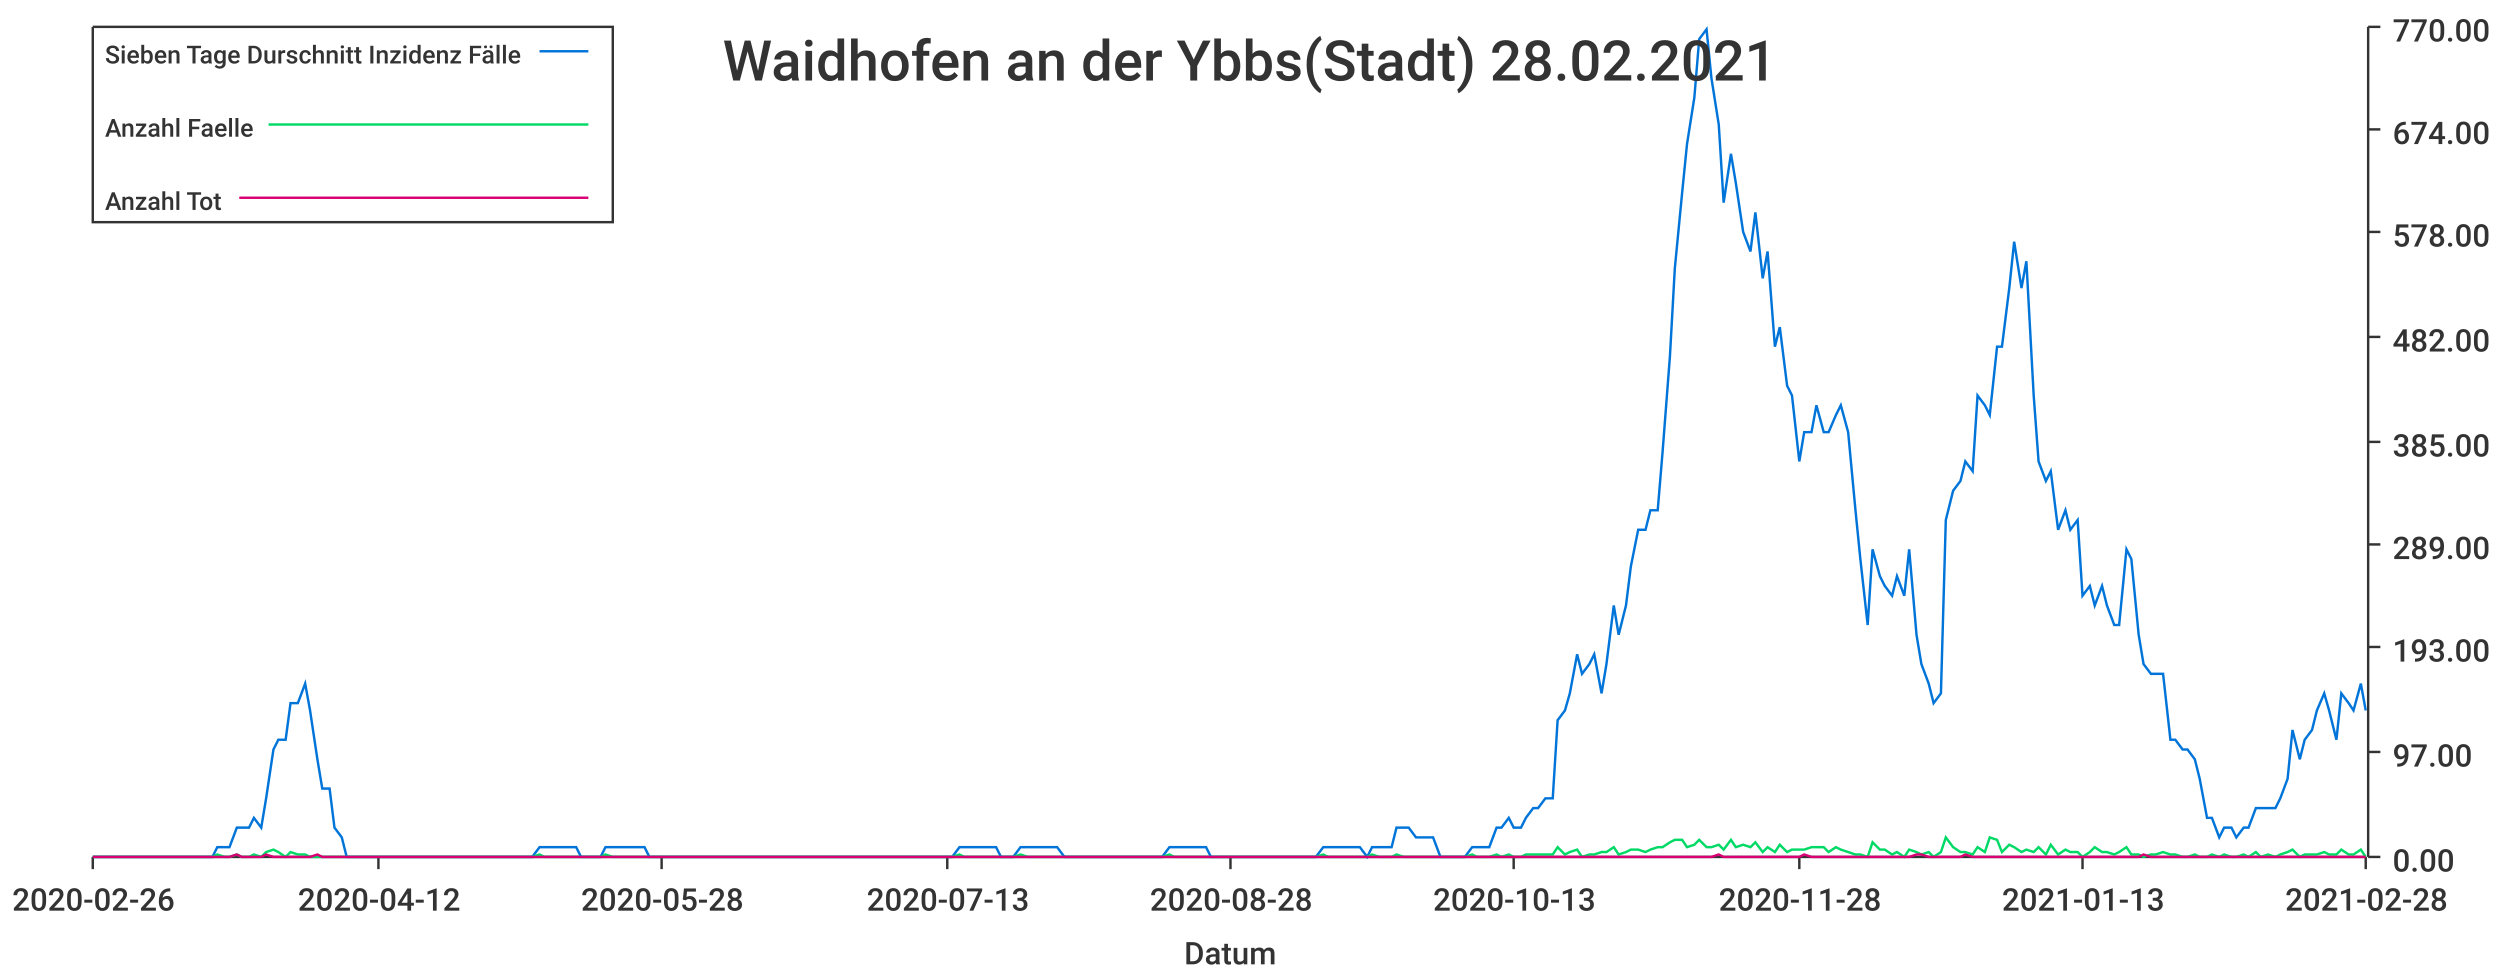
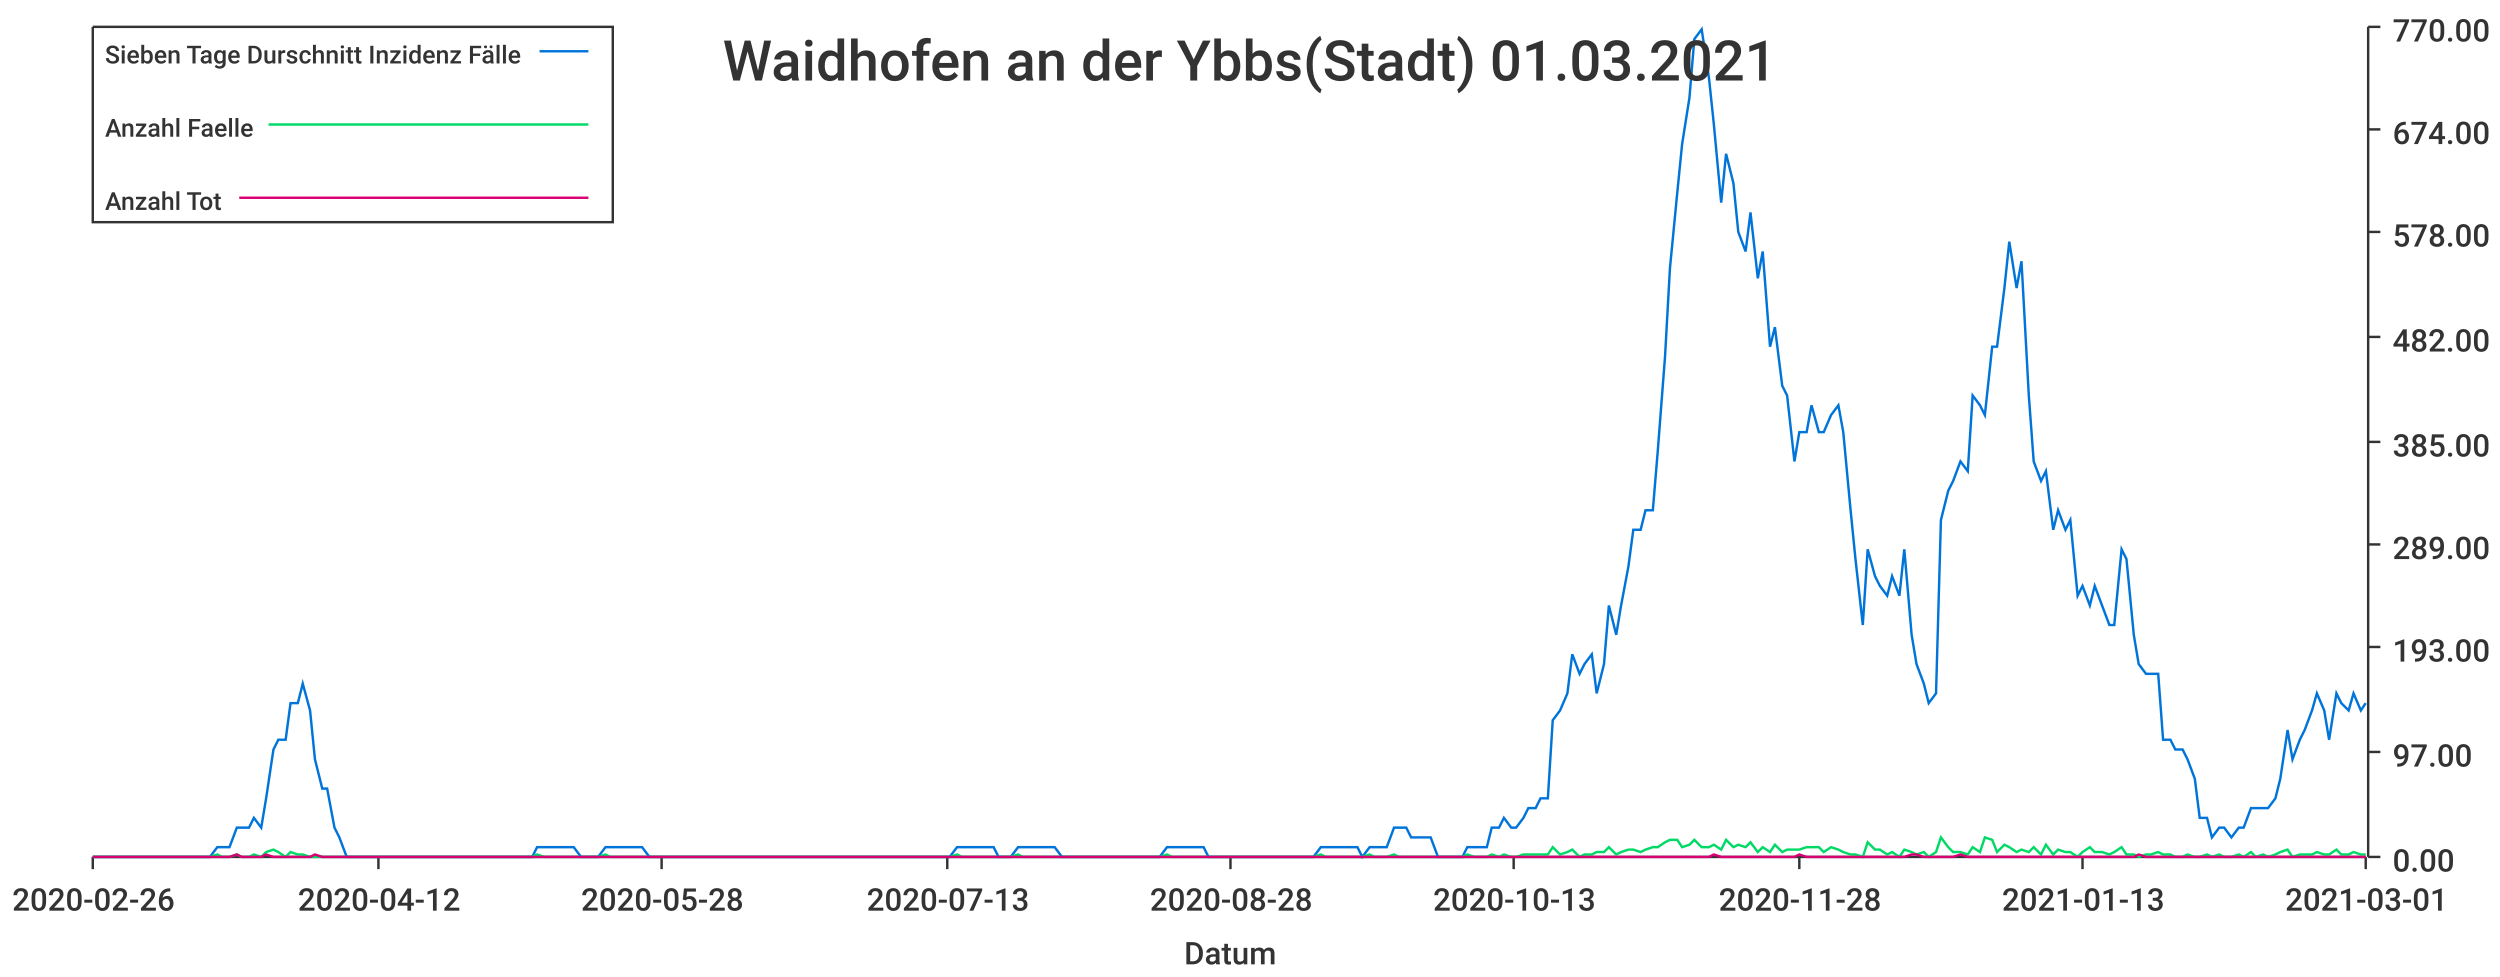
<svg xmlns="http://www.w3.org/2000/svg" width="1024" height="400">\n<path d="M 0 0 L 1024 0 L 1024 400 L 0 400 L 0 0" style="stroke-width:0;stroke:rgba(255,255,255,1.0);fill:rgba(255,255,255,1.0)" />
  <path d="M 38 11 L 969 11 L 969 351 L 38 351 L 38 11" style="stroke-width:0;stroke:rgba(255,255,255,1.0);fill:rgba(255,255,255,1.0)" />
  <path d="M 38 351 L 969 351" style="stroke-width:1;stroke:rgba(51,51,51,1.0);fill:none" />
  <path d="M 38 351 L 38 356" style="stroke-width:1;stroke:rgba(51,51,51,1.0);fill:none" />
  <text x="5" y="373" style="stroke-width:0;stroke:none;fill:rgba(51,51,51,1.0);font-size:12.8px;font-family:'Roboto Medium',sans-serif">2020-02-26</text>
  <path d="M 155 351 L 155 356" style="stroke-width:1;stroke:rgba(51,51,51,1.0);fill:none" />
  <text x="122" y="373" style="stroke-width:0;stroke:none;fill:rgba(51,51,51,1.0);font-size:12.8px;font-family:'Roboto Medium',sans-serif">2020-04-12</text>
  <path d="M 271 351 L 271 356" style="stroke-width:1;stroke:rgba(51,51,51,1.0);fill:none" />
  <text x="238" y="373" style="stroke-width:0;stroke:none;fill:rgba(51,51,51,1.0);font-size:12.8px;font-family:'Roboto Medium',sans-serif">2020-05-28</text>
  <path d="M 388 351 L 388 356" style="stroke-width:1;stroke:rgba(51,51,51,1.0);fill:none" />
  <text x="355" y="373" style="stroke-width:0;stroke:none;fill:rgba(51,51,51,1.0);font-size:12.8px;font-family:'Roboto Medium',sans-serif">2020-07-13</text>
  <path d="M 504 351 L 504 356" style="stroke-width:1;stroke:rgba(51,51,51,1.0);fill:none" />
  <text x="471" y="373" style="stroke-width:0;stroke:none;fill:rgba(51,51,51,1.0);font-size:12.8px;font-family:'Roboto Medium',sans-serif">2020-08-28</text>
  <path d="M 620 351 L 620 356" style="stroke-width:1;stroke:rgba(51,51,51,1.0);fill:none" />
  <text x="587" y="373" style="stroke-width:0;stroke:none;fill:rgba(51,51,51,1.0);font-size:12.8px;font-family:'Roboto Medium',sans-serif">2020-10-13</text>
  <path d="M 737 351 L 737 356" style="stroke-width:1;stroke:rgba(51,51,51,1.0);fill:none" />
  <text x="704" y="373" style="stroke-width:0;stroke:none;fill:rgba(51,51,51,1.0);font-size:12.8px;font-family:'Roboto Medium',sans-serif">2020-11-28</text>
  <path d="M 853 351 L 853 356" style="stroke-width:1;stroke:rgba(51,51,51,1.0);fill:none" />
  <text x="820" y="373" style="stroke-width:0;stroke:none;fill:rgba(51,51,51,1.0);font-size:12.8px;font-family:'Roboto Medium',sans-serif">2021-01-13</text>
  <path d="M 969 351 L 969 356" style="stroke-width:1;stroke:rgba(51,51,51,1.0);fill:none" />
-   <text x="936" y="373" style="stroke-width:0;stroke:none;fill:rgba(51,51,51,1.0);font-size:12.8px;font-family:'Roboto Medium',sans-serif">2021-02-28</text>
+   <text x="936" y="373" style="stroke-width:0;stroke:none;fill:rgba(51,51,51,1.0);font-size:12.8px;font-family:'Roboto Medium',sans-serif">2021-03-01</text>
  <text x="485" y="395" style="stroke-width:0;stroke:none;fill:rgba(51,51,51,1.0);font-size:12.8px;font-family:'Roboto Medium',sans-serif">Datum</text>
  <path d="M 970 351 L 970 11" style="stroke-width:1;stroke:rgba(51,51,51,1.0);fill:none" />
  <path d="M 970 351 L 975 351" style="stroke-width:1;stroke:rgba(51,51,51,1.0);fill:none" />
  <text x="980" y="357" style="stroke-width:0;stroke:none;fill:rgba(51,51,51,1.0);font-size:12.8px;font-family:'Roboto Medium',sans-serif">0.00</text>
  <path d="M 970 308 L 975 308" style="stroke-width:1;stroke:rgba(51,51,51,1.0);fill:none" />
  <text x="980" y="314" style="stroke-width:0;stroke:none;fill:rgba(51,51,51,1.0);font-size:12.8px;font-family:'Roboto Medium',sans-serif">97.00</text>
  <path d="M 970 265 L 975 265" style="stroke-width:1;stroke:rgba(51,51,51,1.0);fill:none" />
  <text x="980" y="271" style="stroke-width:0;stroke:none;fill:rgba(51,51,51,1.0);font-size:12.8px;font-family:'Roboto Medium',sans-serif">193.00</text>
  <path d="M 970 223 L 975 223" style="stroke-width:1;stroke:rgba(51,51,51,1.0);fill:none" />
  <text x="980" y="229" style="stroke-width:0;stroke:none;fill:rgba(51,51,51,1.0);font-size:12.8px;font-family:'Roboto Medium',sans-serif">289.00</text>
  <path d="M 970 181 L 975 181" style="stroke-width:1;stroke:rgba(51,51,51,1.0);fill:none" />
  <text x="980" y="187" style="stroke-width:0;stroke:none;fill:rgba(51,51,51,1.0);font-size:12.8px;font-family:'Roboto Medium',sans-serif">385.00</text>
  <path d="M 970 138 L 975 138" style="stroke-width:1;stroke:rgba(51,51,51,1.0);fill:none" />
  <text x="980" y="144" style="stroke-width:0;stroke:none;fill:rgba(51,51,51,1.0);font-size:12.8px;font-family:'Roboto Medium',sans-serif">482.00</text>
  <path d="M 970 95 L 975 95" style="stroke-width:1;stroke:rgba(51,51,51,1.0);fill:none" />
  <text x="980" y="101" style="stroke-width:0;stroke:none;fill:rgba(51,51,51,1.0);font-size:12.8px;font-family:'Roboto Medium',sans-serif">578.00</text>
  <path d="M 970 53 L 975 53" style="stroke-width:1;stroke:rgba(51,51,51,1.0);fill:none" />
  <text x="980" y="59" style="stroke-width:0;stroke:none;fill:rgba(51,51,51,1.0);font-size:12.8px;font-family:'Roboto Medium',sans-serif">674.00</text>
  <path d="M 970 11 L 975 11" style="stroke-width:1;stroke:rgba(51,51,51,1.0);fill:none" />
  <text x="980" y="17" style="stroke-width:0;stroke:none;fill:rgba(51,51,51,1.0);font-size:12.8px;font-family:'Roboto Medium',sans-serif">770.00</text>
-   <path d="M 38 351 L 41 351 L 44 351 L 46 351 L 49 351 L 51 351 L 54 351 L 56 351 L 59 351 L 61 351 L 64 351 L 66 351 L 69 351 L 71 351 L 74 351 L 76 351 L 79 351 L 82 351 L 84 351 L 87 351 L 89 347 L 92 347 L 94 347 L 97 339 L 99 339 L 102 339 L 104 335 L 107 339 L 109 327 L 112 307 L 114 303 L 117 303 L 119 288 L 122 288 L 125 280 L 127 291 L 130 311 L 132 323 L 135 323 L 137 339 L 140 343 L 142 351 L 145 351 L 147 351 L 150 351 L 152 351 L 155 351 L 157 351 L 160 351 L 162 351 L 165 351 L 168 351 L 170 351 L 173 351 L 175 351 L 178 351 L 180 351 L 183 351 L 185 351 L 188 351 L 190 351 L 193 351 L 195 351 L 198 351 L 200 351 L 203 351 L 205 351 L 208 351 L 211 351 L 213 351 L 216 351 L 218 351 L 221 347 L 223 347 L 226 347 L 228 347 L 231 347 L 233 347 L 236 347 L 238 351 L 241 351 L 243 351 L 246 351 L 248 347 L 251 347 L 254 347 L 256 347 L 259 347 L 261 347 L 264 347 L 266 351 L 269 351 L 271 351 L 274 351 L 276 351 L 279 351 L 281 351 L 284 351 L 286 351 L 289 351 L 291 351 L 294 351 L 297 351 L 299 351 L 302 351 L 304 351 L 307 351 L 309 351 L 312 351 L 314 351 L 317 351 L 319 351 L 322 351 L 324 351 L 327 351 L 329 351 L 332 351 L 334 351 L 337 351 L 340 351 L 342 351 L 345 351 L 347 351 L 350 351 L 352 351 L 355 351 L 357 351 L 360 351 L 362 351 L 365 351 L 367 351 L 370 351 L 372 351 L 375 351 L 378 351 L 380 351 L 383 351 L 385 351 L 388 351 L 390 351 L 393 347 L 395 347 L 398 347 L 400 347 L 403 347 L 405 347 L 408 347 L 410 351 L 413 351 L 415 351 L 418 347 L 421 347 L 423 347 L 426 347 L 428 347 L 431 347 L 433 347 L 436 351 L 438 351 L 441 351 L 443 351 L 446 351 L 448 351 L 451 351 L 453 351 L 456 351 L 458 351 L 461 351 L 464 351 L 466 351 L 469 351 L 471 351 L 474 351 L 476 351 L 479 347 L 481 347 L 484 347 L 486 347 L 489 347 L 491 347 L 494 347 L 496 351 L 499 351 L 501 351 L 504 351 L 507 351 L 509 351 L 512 351 L 514 351 L 517 351 L 519 351 L 522 351 L 524 351 L 527 351 L 529 351 L 532 351 L 534 351 L 537 351 L 539 351 L 542 347 L 544 347 L 547 347 L 550 347 L 552 347 L 555 347 L 557 347 L 560 351 L 562 347 L 565 347 L 567 347 L 570 347 L 572 339 L 575 339 L 577 339 L 580 343 L 582 343 L 585 343 L 587 343 L 590 351 L 593 351 L 595 351 L 598 351 L 600 351 L 603 347 L 605 347 L 608 347 L 610 347 L 613 339 L 615 339 L 618 335 L 620 339 L 623 339 L 625 335 L 628 331 L 630 331 L 633 327 L 636 327 L 638 295 L 641 291 L 643 284 L 646 268 L 648 276 L 651 272 L 653 268 L 656 284 L 658 272 L 661 248 L 663 260 L 666 248 L 668 232 L 671 217 L 674 217 L 676 209 L 679 209 L 681 185 L 684 146 L 686 110 L 689 79 L 691 59 L 694 40 L 696 16 L 699 12 L 701 32 L 704 51 L 706 83 L 709 63 L 711 75 L 714 95 L 717 103 L 719 87 L 722 114 L 724 103 L 727 142 L 729 134 L 732 158 L 734 162 L 737 189 L 739 177 L 742 177 L 744 166 L 747 177 L 749 177 L 752 170 L 754 166 L 757 177 L 760 209 L 762 229 L 765 256 L 767 225 L 770 236 L 772 240 L 775 244 L 777 236 L 780 244 L 782 225 L 785 260 L 787 272 L 790 280 L 792 288 L 795 284 L 797 213 L 800 201 L 803 197 L 805 189 L 808 193 L 810 162 L 813 166 L 815 170 L 818 142 L 820 142 L 823 118 L 825 99 L 828 118 L 830 107 L 833 162 L 835 189 L 838 197 L 840 193 L 843 217 L 846 209 L 848 217 L 851 213 L 853 244 L 856 240 L 858 248 L 861 240 L 863 248 L 866 256 L 868 256 L 871 225 L 873 229 L 876 260 L 878 272 L 881 276 L 883 276 L 886 276 L 889 303 L 891 303 L 894 307 L 896 307 L 899 311 L 901 319 L 904 335 L 906 335 L 909 343 L 911 339 L 914 339 L 916 343 L 919 339 L 921 339 L 924 331 L 926 331 L 929 331 L 932 331 L 934 327 L 937 319 L 939 299 L 942 311 L 944 303 L 947 299 L 949 291 L 952 284 L 954 291 L 957 303 L 959 284 L 962 288 L 964 291 L 967 280 L 969 291" style="stroke-width:1;stroke:rgba(0,116,217,1.0);fill:none" />
-   <path d="M 38 351 L 41 351 L 44 351 L 46 351 L 49 351 L 51 351 L 54 351 L 56 351 L 59 351 L 61 351 L 64 351 L 66 351 L 69 351 L 71 351 L 74 351 L 76 351 L 79 351 L 82 351 L 84 351 L 87 351 L 89 350 L 92 351 L 94 351 L 97 350 L 99 351 L 102 351 L 104 350 L 107 351 L 109 349 L 112 348 L 114 349 L 117 351 L 119 349 L 122 350 L 125 350 L 127 351 L 130 351 L 132 351 L 135 351 L 137 351 L 140 351 L 142 351 L 145 351 L 147 351 L 150 351 L 152 351 L 155 351 L 157 351 L 160 351 L 162 351 L 165 351 L 168 351 L 170 351 L 173 351 L 175 351 L 178 351 L 180 351 L 183 351 L 185 351 L 188 351 L 190 351 L 193 351 L 195 351 L 198 351 L 200 351 L 203 351 L 205 351 L 208 351 L 211 351 L 213 351 L 216 351 L 218 351 L 221 350 L 223 351 L 226 351 L 228 351 L 231 351 L 233 351 L 236 351 L 238 351 L 241 351 L 243 351 L 246 351 L 248 350 L 251 351 L 254 351 L 256 351 L 259 351 L 261 351 L 264 351 L 266 351 L 269 351 L 271 351 L 274 351 L 276 351 L 279 351 L 281 351 L 284 351 L 286 351 L 289 351 L 291 351 L 294 351 L 297 351 L 299 351 L 302 351 L 304 351 L 307 351 L 309 351 L 312 351 L 314 351 L 317 351 L 319 351 L 322 351 L 324 351 L 327 351 L 329 351 L 332 351 L 334 351 L 337 351 L 340 351 L 342 351 L 345 351 L 347 351 L 350 351 L 352 351 L 355 351 L 357 351 L 360 351 L 362 351 L 365 351 L 367 351 L 370 351 L 372 351 L 375 351 L 378 351 L 380 351 L 383 351 L 385 351 L 388 351 L 390 351 L 393 350 L 395 351 L 398 351 L 400 351 L 403 351 L 405 351 L 408 351 L 410 351 L 413 351 L 415 351 L 418 350 L 421 351 L 423 351 L 426 351 L 428 351 L 431 351 L 433 351 L 436 351 L 438 351 L 441 351 L 443 351 L 446 351 L 448 351 L 451 351 L 453 351 L 456 351 L 458 351 L 461 351 L 464 351 L 466 351 L 469 351 L 471 351 L 474 351 L 476 351 L 479 350 L 481 351 L 484 351 L 486 351 L 489 351 L 491 351 L 494 351 L 496 351 L 499 351 L 501 351 L 504 351 L 507 351 L 509 351 L 512 351 L 514 351 L 517 351 L 519 351 L 522 351 L 524 351 L 527 351 L 529 351 L 532 351 L 534 351 L 537 351 L 539 351 L 542 350 L 544 351 L 547 351 L 550 351 L 552 351 L 555 351 L 557 351 L 560 351 L 562 350 L 565 351 L 567 351 L 570 351 L 572 350 L 575 351 L 577 351 L 580 351 L 582 351 L 585 351 L 587 351 L 590 351 L 593 351 L 595 351 L 598 351 L 600 351 L 603 350 L 605 351 L 608 351 L 610 351 L 613 350 L 615 351 L 618 350 L 620 351 L 623 351 L 625 350 L 628 350 L 630 350 L 633 350 L 636 350 L 638 347 L 641 350 L 643 349 L 646 348 L 648 351 L 651 350 L 653 350 L 656 349 L 658 349 L 661 347 L 663 350 L 666 349 L 668 348 L 671 348 L 674 349 L 676 348 L 679 347 L 681 347 L 684 345 L 686 344 L 689 344 L 691 347 L 694 346 L 696 344 L 699 347 L 701 347 L 704 346 L 706 348 L 709 344 L 711 347 L 714 346 L 717 347 L 719 345 L 722 349 L 724 347 L 727 349 L 729 346 L 732 349 L 734 348 L 737 348 L 739 348 L 742 347 L 744 347 L 747 347 L 749 349 L 752 347 L 754 348 L 757 349 L 760 350 L 762 350 L 765 351 L 767 345 L 770 348 L 772 348 L 775 350 L 777 349 L 780 351 L 782 348 L 785 349 L 787 350 L 790 349 L 792 351 L 795 349 L 797 343 L 800 347 L 803 349 L 805 349 L 808 350 L 810 347 L 813 349 L 815 343 L 818 344 L 820 349 L 823 346 L 825 347 L 828 349 L 830 348 L 833 349 L 835 347 L 838 350 L 840 346 L 843 350 L 846 348 L 848 349 L 851 349 L 853 351 L 856 349 L 858 347 L 861 349 L 863 349 L 866 350 L 868 349 L 871 347 L 873 350 L 876 350 L 878 351 L 881 350 L 883 350 L 886 349 L 889 350 L 891 350 L 894 351 L 896 351 L 899 350 L 901 351 L 904 351 L 906 350 L 909 351 L 911 350 L 914 351 L 916 351 L 919 350 L 921 351 L 924 349 L 926 351 L 929 350 L 932 351 L 934 350 L 937 349 L 939 348 L 942 351 L 944 350 L 947 350 L 949 350 L 952 349 L 954 350 L 957 350 L 959 348 L 962 350 L 964 350 L 967 348 L 969 351" style="stroke-width:1;stroke:rgba(0,217,101,1.0);fill:none" />
-   <path d="M 38 351 L 41 351 L 44 351 L 46 351 L 49 351 L 51 351 L 54 351 L 56 351 L 59 351 L 61 351 L 64 351 L 66 351 L 69 351 L 71 351 L 74 351 L 76 351 L 79 351 L 82 351 L 84 351 L 87 351 L 89 351 L 92 351 L 94 351 L 97 350 L 99 351 L 102 351 L 104 351 L 107 351 L 109 350 L 112 351 L 114 351 L 117 351 L 119 351 L 122 351 L 125 351 L 127 351 L 130 350 L 132 351 L 135 351 L 137 351 L 140 351 L 142 351 L 145 351 L 147 351 L 150 351 L 152 351 L 155 351 L 157 351 L 160 351 L 162 351 L 165 351 L 168 351 L 170 351 L 173 351 L 175 351 L 178 351 L 180 351 L 183 351 L 185 351 L 188 351 L 190 351 L 193 351 L 195 351 L 198 351 L 200 351 L 203 351 L 205 351 L 208 351 L 211 351 L 213 351 L 216 351 L 218 351 L 221 351 L 223 351 L 226 351 L 228 351 L 231 351 L 233 351 L 236 351 L 238 351 L 241 351 L 243 351 L 246 351 L 248 351 L 251 351 L 254 351 L 256 351 L 259 351 L 261 351 L 264 351 L 266 351 L 269 351 L 271 351 L 274 351 L 276 351 L 279 351 L 281 351 L 284 351 L 286 351 L 289 351 L 291 351 L 294 351 L 297 351 L 299 351 L 302 351 L 304 351 L 307 351 L 309 351 L 312 351 L 314 351 L 317 351 L 319 351 L 322 351 L 324 351 L 327 351 L 329 351 L 332 351 L 334 351 L 337 351 L 340 351 L 342 351 L 345 351 L 347 351 L 350 351 L 352 351 L 355 351 L 357 351 L 360 351 L 362 351 L 365 351 L 367 351 L 370 351 L 372 351 L 375 351 L 378 351 L 380 351 L 383 351 L 385 351 L 388 351 L 390 351 L 393 351 L 395 351 L 398 351 L 400 351 L 403 351 L 405 351 L 408 351 L 410 351 L 413 351 L 415 351 L 418 351 L 421 351 L 423 351 L 426 351 L 428 351 L 431 351 L 433 351 L 436 351 L 438 351 L 441 351 L 443 351 L 446 351 L 448 351 L 451 351 L 453 351 L 456 351 L 458 351 L 461 351 L 464 351 L 466 351 L 469 351 L 471 351 L 474 351 L 476 351 L 479 351 L 481 351 L 484 351 L 486 351 L 489 351 L 491 351 L 494 351 L 496 351 L 499 351 L 501 351 L 504 351 L 507 351 L 509 351 L 512 351 L 514 351 L 517 351 L 519 351 L 522 351 L 524 351 L 527 351 L 529 351 L 532 351 L 534 351 L 537 351 L 539 351 L 542 351 L 544 351 L 547 351 L 550 351 L 552 351 L 555 351 L 557 351 L 560 351 L 562 351 L 565 351 L 567 351 L 570 351 L 572 351 L 575 351 L 577 351 L 580 351 L 582 351 L 585 351 L 587 351 L 590 351 L 593 351 L 595 351 L 598 351 L 600 351 L 603 351 L 605 351 L 608 351 L 610 351 L 613 351 L 615 351 L 618 351 L 620 351 L 623 351 L 625 351 L 628 351 L 630 351 L 633 351 L 636 351 L 638 351 L 641 351 L 643 351 L 646 351 L 648 351 L 651 351 L 653 351 L 656 351 L 658 351 L 661 351 L 663 351 L 666 351 L 668 351 L 671 351 L 674 351 L 676 351 L 679 351 L 681 351 L 684 351 L 686 351 L 689 351 L 691 351 L 694 351 L 696 351 L 699 351 L 701 351 L 704 350 L 706 351 L 709 351 L 711 351 L 714 351 L 717 351 L 719 351 L 722 351 L 724 351 L 727 351 L 729 351 L 732 351 L 734 351 L 737 351 L 739 350 L 742 351 L 744 351 L 747 351 L 749 351 L 752 351 L 754 351 L 757 351 L 760 351 L 762 351 L 765 351 L 767 351 L 770 351 L 772 351 L 775 351 L 777 351 L 780 351 L 782 351 L 785 350 L 787 350 L 790 351 L 792 351 L 795 351 L 797 351 L 800 351 L 803 351 L 805 350 L 808 351 L 810 351 L 813 351 L 815 351 L 818 351 L 820 351 L 823 351 L 825 351 L 828 351 L 830 351 L 833 351 L 835 351 L 838 351 L 840 351 L 843 351 L 846 351 L 848 351 L 851 351 L 853 351 L 856 351 L 858 351 L 861 351 L 863 351 L 866 351 L 868 351 L 871 351 L 873 351 L 876 351 L 878 350 L 881 351 L 883 351 L 886 351 L 889 351 L 891 351 L 894 351 L 896 351 L 899 351 L 901 351 L 904 351 L 906 351 L 909 351 L 911 351 L 914 351 L 916 351 L 919 351 L 921 351 L 924 351 L 926 351 L 929 351 L 932 351 L 934 351 L 937 351 L 939 351 L 942 351 L 944 351 L 947 351 L 949 351 L 952 351 L 954 351 L 957 351 L 959 351 L 962 351 L 964 351 L 967 351 L 969 351" style="stroke-width:1;stroke:rgba(217,0,116,1.0);fill:none" />
-   <text x="296" y="33" style="stroke-width:0;stroke:none;fill:rgba(51,51,51,1.0);font-size:23.0px;font-family:'Roboto Medium',sans-serif">Waidhofen an der Ybbs(Stadt) 28.02.2021</text>
+   <path d="M 38 351 L 41 351 L 44 351 L 46 351 L 49 351 L 51 351 L 54 351 L 56 351 L 59 351 L 61 351 L 64 351 L 66 351 L 69 351 L 71 351 L 74 351 L 76 351 L 79 351 L 81 351 L 84 351 L 86 351 L 89 347 L 91 347 L 94 347 L 97 339 L 99 339 L 102 339 L 104 335 L 107 339 L 109 327 L 112 307 L 114 303 L 117 303 L 119 288 L 122 288 L 124 280 L 127 291 L 129 311 L 132 323 L 134 323 L 137 339 L 139 343 L 142 351 L 144 351 L 147 351 L 150 351 L 152 351 L 155 351 L 157 351 L 160 351 L 162 351 L 165 351 L 167 351 L 170 351 L 172 351 L 175 351 L 177 351 L 180 351 L 182 351 L 185 351 L 187 351 L 190 351 L 192 351 L 195 351 L 197 351 L 200 351 L 202 351 L 205 351 L 208 351 L 210 351 L 213 351 L 215 351 L 218 351 L 220 347 L 223 347 L 225 347 L 228 347 L 230 347 L 233 347 L 235 347 L 238 351 L 240 351 L 243 351 L 245 351 L 248 347 L 250 347 L 253 347 L 255 347 L 258 347 L 261 347 L 263 347 L 266 351 L 268 351 L 271 351 L 273 351 L 276 351 L 278 351 L 281 351 L 283 351 L 286 351 L 288 351 L 291 351 L 293 351 L 296 351 L 298 351 L 301 351 L 303 351 L 306 351 L 308 351 L 311 351 L 314 351 L 316 351 L 319 351 L 321 351 L 324 351 L 326 351 L 329 351 L 331 351 L 334 351 L 336 351 L 339 351 L 341 351 L 344 351 L 346 351 L 349 351 L 351 351 L 354 351 L 356 351 L 359 351 L 361 351 L 364 351 L 366 351 L 369 351 L 372 351 L 374 351 L 377 351 L 379 351 L 382 351 L 384 351 L 387 351 L 389 351 L 392 347 L 394 347 L 397 347 L 399 347 L 402 347 L 404 347 L 407 347 L 409 351 L 412 351 L 414 351 L 417 347 L 419 347 L 422 347 L 425 347 L 427 347 L 430 347 L 432 347 L 435 351 L 437 351 L 440 351 L 442 351 L 445 351 L 447 351 L 450 351 L 452 351 L 455 351 L 457 351 L 460 351 L 462 351 L 465 351 L 467 351 L 470 351 L 472 351 L 475 351 L 478 347 L 480 347 L 483 347 L 485 347 L 488 347 L 490 347 L 493 347 L 495 351 L 498 351 L 500 351 L 503 351 L 505 351 L 508 351 L 510 351 L 513 351 L 515 351 L 518 351 L 520 351 L 523 351 L 525 351 L 528 351 L 530 351 L 533 351 L 536 351 L 538 351 L 541 347 L 543 347 L 546 347 L 548 347 L 551 347 L 553 347 L 556 347 L 558 351 L 561 347 L 563 347 L 566 347 L 568 347 L 571 339 L 573 339 L 576 339 L 578 343 L 581 343 L 583 343 L 586 343 L 589 351 L 591 351 L 594 351 L 596 351 L 599 351 L 601 347 L 604 347 L 606 347 L 609 347 L 611 339 L 614 339 L 616 335 L 619 339 L 621 339 L 624 335 L 626 331 L 629 331 L 631 327 L 634 327 L 636 295 L 639 291 L 642 284 L 644 268 L 647 276 L 649 272 L 652 268 L 654 284 L 657 272 L 659 248 L 662 260 L 664 248 L 667 232 L 669 217 L 672 217 L 674 209 L 677 209 L 679 185 L 682 146 L 684 110 L 687 79 L 689 59 L 692 40 L 694 16 L 697 12 L 700 32 L 702 51 L 705 83 L 707 63 L 710 75 L 712 95 L 715 103 L 717 87 L 720 114 L 722 103 L 725 142 L 727 134 L 730 158 L 732 162 L 735 189 L 737 177 L 740 177 L 742 166 L 745 177 L 747 177 L 750 170 L 753 166 L 755 177 L 758 209 L 760 229 L 763 256 L 765 225 L 768 236 L 770 240 L 773 244 L 775 236 L 778 244 L 780 225 L 783 260 L 785 272 L 788 280 L 790 288 L 793 284 L 795 213 L 798 201 L 800 197 L 803 189 L 806 193 L 808 162 L 811 166 L 813 170 L 816 142 L 818 142 L 821 118 L 823 99 L 826 118 L 828 107 L 831 162 L 833 189 L 836 197 L 838 193 L 841 217 L 843 209 L 846 217 L 848 213 L 851 244 L 853 240 L 856 248 L 858 240 L 861 248 L 864 256 L 866 256 L 869 225 L 871 229 L 874 260 L 876 272 L 879 276 L 881 276 L 884 276 L 886 303 L 889 303 L 891 307 L 894 307 L 896 311 L 899 319 L 901 335 L 904 335 L 906 343 L 909 339 L 911 339 L 914 343 L 917 339 L 919 339 L 922 331 L 924 331 L 927 331 L 929 331 L 932 327 L 934 319 L 937 299 L 939 311 L 942 303 L 944 299 L 947 291 L 949 284 L 952 291 L 954 303 L 957 284 L 959 288 L 962 291 L 964 284 L 967 291 L 969 288" style="stroke-width:1;stroke:rgba(0,116,217,1.0);fill:none" />
+   <path d="M 38 351 L 41 351 L 44 351 L 46 351 L 49 351 L 51 351 L 54 351 L 56 351 L 59 351 L 61 351 L 64 351 L 66 351 L 69 351 L 71 351 L 74 351 L 76 351 L 79 351 L 81 351 L 84 351 L 86 351 L 89 350 L 91 351 L 94 351 L 97 350 L 99 351 L 102 351 L 104 350 L 107 351 L 109 349 L 112 348 L 114 349 L 117 351 L 119 349 L 122 350 L 124 350 L 127 351 L 129 351 L 132 351 L 134 351 L 137 351 L 139 351 L 142 351 L 144 351 L 147 351 L 150 351 L 152 351 L 155 351 L 157 351 L 160 351 L 162 351 L 165 351 L 167 351 L 170 351 L 172 351 L 175 351 L 177 351 L 180 351 L 182 351 L 185 351 L 187 351 L 190 351 L 192 351 L 195 351 L 197 351 L 200 351 L 202 351 L 205 351 L 208 351 L 210 351 L 213 351 L 215 351 L 218 351 L 220 350 L 223 351 L 225 351 L 228 351 L 230 351 L 233 351 L 235 351 L 238 351 L 240 351 L 243 351 L 245 351 L 248 350 L 250 351 L 253 351 L 255 351 L 258 351 L 261 351 L 263 351 L 266 351 L 268 351 L 271 351 L 273 351 L 276 351 L 278 351 L 281 351 L 283 351 L 286 351 L 288 351 L 291 351 L 293 351 L 296 351 L 298 351 L 301 351 L 303 351 L 306 351 L 308 351 L 311 351 L 314 351 L 316 351 L 319 351 L 321 351 L 324 351 L 326 351 L 329 351 L 331 351 L 334 351 L 336 351 L 339 351 L 341 351 L 344 351 L 346 351 L 349 351 L 351 351 L 354 351 L 356 351 L 359 351 L 361 351 L 364 351 L 366 351 L 369 351 L 372 351 L 374 351 L 377 351 L 379 351 L 382 351 L 384 351 L 387 351 L 389 351 L 392 350 L 394 351 L 397 351 L 399 351 L 402 351 L 404 351 L 407 351 L 409 351 L 412 351 L 414 351 L 417 350 L 419 351 L 422 351 L 425 351 L 427 351 L 430 351 L 432 351 L 435 351 L 437 351 L 440 351 L 442 351 L 445 351 L 447 351 L 450 351 L 452 351 L 455 351 L 457 351 L 460 351 L 462 351 L 465 351 L 467 351 L 470 351 L 472 351 L 475 351 L 478 350 L 480 351 L 483 351 L 485 351 L 488 351 L 490 351 L 493 351 L 495 351 L 498 351 L 500 351 L 503 351 L 505 351 L 508 351 L 510 351 L 513 351 L 515 351 L 518 351 L 520 351 L 523 351 L 525 351 L 528 351 L 530 351 L 533 351 L 536 351 L 538 351 L 541 350 L 543 351 L 546 351 L 548 351 L 551 351 L 553 351 L 556 351 L 558 351 L 561 350 L 563 351 L 566 351 L 568 351 L 571 350 L 573 351 L 576 351 L 578 351 L 581 351 L 583 351 L 586 351 L 589 351 L 591 351 L 594 351 L 596 351 L 599 351 L 601 350 L 604 351 L 606 351 L 609 351 L 611 350 L 614 351 L 616 350 L 619 351 L 621 351 L 624 350 L 626 350 L 629 350 L 631 350 L 634 350 L 636 347 L 639 350 L 642 349 L 644 348 L 647 351 L 649 350 L 652 350 L 654 349 L 657 349 L 659 347 L 662 350 L 664 349 L 667 348 L 669 348 L 672 349 L 674 348 L 677 347 L 679 347 L 682 345 L 684 344 L 687 344 L 689 347 L 692 346 L 694 344 L 697 347 L 700 347 L 702 346 L 705 348 L 707 344 L 710 347 L 712 346 L 715 347 L 717 345 L 720 349 L 722 347 L 725 349 L 727 346 L 730 349 L 732 348 L 735 348 L 737 348 L 740 347 L 742 347 L 745 347 L 747 349 L 750 347 L 753 348 L 755 349 L 758 350 L 760 350 L 763 351 L 765 345 L 768 348 L 770 348 L 773 350 L 775 349 L 778 351 L 780 348 L 783 349 L 785 350 L 788 349 L 790 351 L 793 349 L 795 343 L 798 347 L 800 349 L 803 349 L 806 350 L 808 347 L 811 349 L 813 343 L 816 344 L 818 349 L 821 346 L 823 347 L 826 349 L 828 348 L 831 349 L 833 347 L 836 350 L 838 346 L 841 350 L 843 348 L 846 349 L 848 349 L 851 351 L 853 349 L 856 347 L 858 349 L 861 349 L 864 350 L 866 349 L 869 347 L 871 350 L 874 350 L 876 351 L 879 350 L 881 350 L 884 349 L 886 350 L 889 350 L 891 351 L 894 351 L 896 350 L 899 351 L 901 351 L 904 350 L 906 351 L 909 350 L 911 351 L 914 351 L 917 350 L 919 351 L 922 349 L 924 351 L 927 350 L 929 351 L 932 350 L 934 349 L 937 348 L 939 351 L 942 350 L 944 350 L 947 350 L 949 349 L 952 350 L 954 350 L 957 348 L 959 350 L 962 350 L 964 349 L 967 350 L 969 350" style="stroke-width:1;stroke:rgba(0,217,101,1.0);fill:none" />
+   <path d="M 38 351 L 41 351 L 44 351 L 46 351 L 49 351 L 51 351 L 54 351 L 56 351 L 59 351 L 61 351 L 64 351 L 66 351 L 69 351 L 71 351 L 74 351 L 76 351 L 79 351 L 81 351 L 84 351 L 86 351 L 89 351 L 91 351 L 94 351 L 97 350 L 99 351 L 102 351 L 104 351 L 107 351 L 109 350 L 112 351 L 114 351 L 117 351 L 119 351 L 122 351 L 124 351 L 127 351 L 129 350 L 132 351 L 134 351 L 137 351 L 139 351 L 142 351 L 144 351 L 147 351 L 150 351 L 152 351 L 155 351 L 157 351 L 160 351 L 162 351 L 165 351 L 167 351 L 170 351 L 172 351 L 175 351 L 177 351 L 180 351 L 182 351 L 185 351 L 187 351 L 190 351 L 192 351 L 195 351 L 197 351 L 200 351 L 202 351 L 205 351 L 208 351 L 210 351 L 213 351 L 215 351 L 218 351 L 220 351 L 223 351 L 225 351 L 228 351 L 230 351 L 233 351 L 235 351 L 238 351 L 240 351 L 243 351 L 245 351 L 248 351 L 250 351 L 253 351 L 255 351 L 258 351 L 261 351 L 263 351 L 266 351 L 268 351 L 271 351 L 273 351 L 276 351 L 278 351 L 281 351 L 283 351 L 286 351 L 288 351 L 291 351 L 293 351 L 296 351 L 298 351 L 301 351 L 303 351 L 306 351 L 308 351 L 311 351 L 314 351 L 316 351 L 319 351 L 321 351 L 324 351 L 326 351 L 329 351 L 331 351 L 334 351 L 336 351 L 339 351 L 341 351 L 344 351 L 346 351 L 349 351 L 351 351 L 354 351 L 356 351 L 359 351 L 361 351 L 364 351 L 366 351 L 369 351 L 372 351 L 374 351 L 377 351 L 379 351 L 382 351 L 384 351 L 387 351 L 389 351 L 392 351 L 394 351 L 397 351 L 399 351 L 402 351 L 404 351 L 407 351 L 409 351 L 412 351 L 414 351 L 417 351 L 419 351 L 422 351 L 425 351 L 427 351 L 430 351 L 432 351 L 435 351 L 437 351 L 440 351 L 442 351 L 445 351 L 447 351 L 450 351 L 452 351 L 455 351 L 457 351 L 460 351 L 462 351 L 465 351 L 467 351 L 470 351 L 472 351 L 475 351 L 478 351 L 480 351 L 483 351 L 485 351 L 488 351 L 490 351 L 493 351 L 495 351 L 498 351 L 500 351 L 503 351 L 505 351 L 508 351 L 510 351 L 513 351 L 515 351 L 518 351 L 520 351 L 523 351 L 525 351 L 528 351 L 530 351 L 533 351 L 536 351 L 538 351 L 541 351 L 543 351 L 546 351 L 548 351 L 551 351 L 553 351 L 556 351 L 558 351 L 561 351 L 563 351 L 566 351 L 568 351 L 571 351 L 573 351 L 576 351 L 578 351 L 581 351 L 583 351 L 586 351 L 589 351 L 591 351 L 594 351 L 596 351 L 599 351 L 601 351 L 604 351 L 606 351 L 609 351 L 611 351 L 614 351 L 616 351 L 619 351 L 621 351 L 624 351 L 626 351 L 629 351 L 631 351 L 634 351 L 636 351 L 639 351 L 642 351 L 644 351 L 647 351 L 649 351 L 652 351 L 654 351 L 657 351 L 659 351 L 662 351 L 664 351 L 667 351 L 669 351 L 672 351 L 674 351 L 677 351 L 679 351 L 682 351 L 684 351 L 687 351 L 689 351 L 692 351 L 694 351 L 697 351 L 700 351 L 702 350 L 705 351 L 707 351 L 710 351 L 712 351 L 715 351 L 717 351 L 720 351 L 722 351 L 725 351 L 727 351 L 730 351 L 732 351 L 735 351 L 737 350 L 740 351 L 742 351 L 745 351 L 747 351 L 750 351 L 753 351 L 755 351 L 758 351 L 760 351 L 763 351 L 765 351 L 768 351 L 770 351 L 773 351 L 775 351 L 778 351 L 780 351 L 783 350 L 785 350 L 788 351 L 790 351 L 793 351 L 795 351 L 798 351 L 800 351 L 803 350 L 806 351 L 808 351 L 811 351 L 813 351 L 816 351 L 818 351 L 821 351 L 823 351 L 826 351 L 828 351 L 831 351 L 833 351 L 836 351 L 838 351 L 841 351 L 843 351 L 846 351 L 848 351 L 851 351 L 853 351 L 856 351 L 858 351 L 861 351 L 864 351 L 866 351 L 869 351 L 871 351 L 874 351 L 876 350 L 879 351 L 881 351 L 884 351 L 886 351 L 889 351 L 891 351 L 894 351 L 896 351 L 899 351 L 901 351 L 904 351 L 906 351 L 909 351 L 911 351 L 914 351 L 917 351 L 919 351 L 922 351 L 924 351 L 927 351 L 929 351 L 932 351 L 934 351 L 937 351 L 939 351 L 942 351 L 944 351 L 947 351 L 949 351 L 952 351 L 954 351 L 957 351 L 959 351 L 962 351 L 964 351 L 967 351 L 969 351" style="stroke-width:1;stroke:rgba(217,0,116,1.0);fill:none" />
+   <text x="296" y="33" style="stroke-width:0;stroke:none;fill:rgba(51,51,51,1.0);font-size:23.0px;font-family:'Roboto Medium',sans-serif">Waidhofen an der Ybbs(Stadt) 01.03.2021</text>
  <path d="M 38 11 L 251 11 L 251 91 L 38 91 L 38 11" style="stroke-width:1;stroke:rgba(51,51,51,1.0);fill:rgba(255,255,255,1.0)" />
  <text x="43" y="26" style="stroke-width:0;stroke:none;fill:rgba(51,51,51,1.0);font-size:10.2px;font-family:'Roboto Medium',sans-serif">Sieben Tage Durschnitt Inzidenz Fälle</text>
  <path d="M 221 21 L 241 21" style="stroke-width:1;stroke:rgba(0,116,217,1.0);fill:none" />
  <text x="43" y="56" style="stroke-width:0;stroke:none;fill:rgba(51,51,51,1.0);font-size:10.2px;font-family:'Roboto Medium',sans-serif">Anzahl Faelle</text>
  <path d="M 110 51 L 241 51" style="stroke-width:1;stroke:rgba(0,217,101,1.0);fill:none" />
  <text x="43" y="86" style="stroke-width:0;stroke:none;fill:rgba(51,51,51,1.0);font-size:10.2px;font-family:'Roboto Medium',sans-serif">Anzahl Tot</text>
  <path d="M 98 81 L 241 81" style="stroke-width:1;stroke:rgba(217,0,116,1.0);fill:none" />
</svg>
